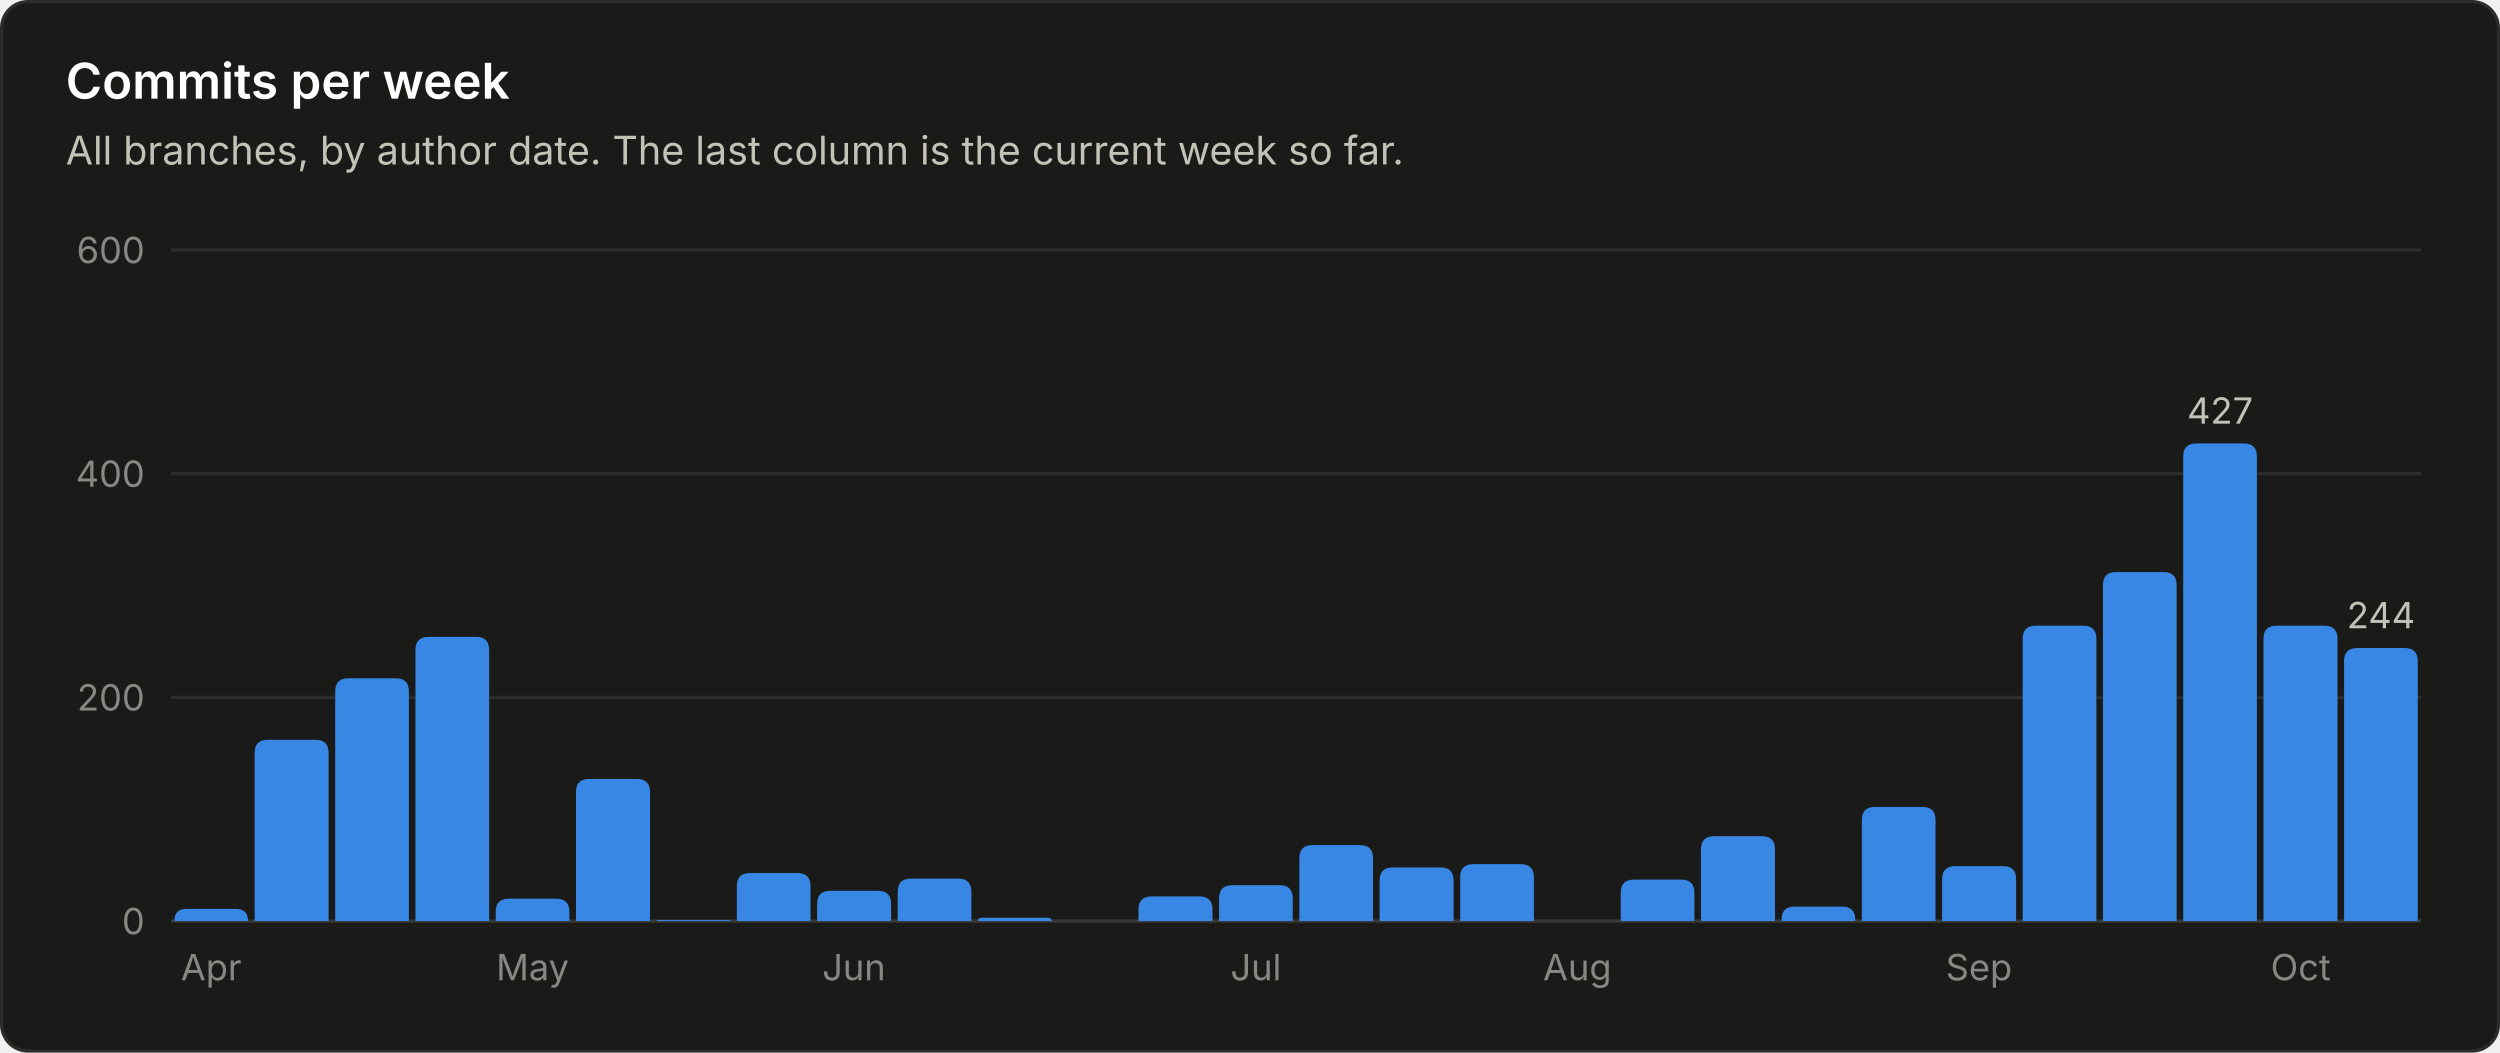
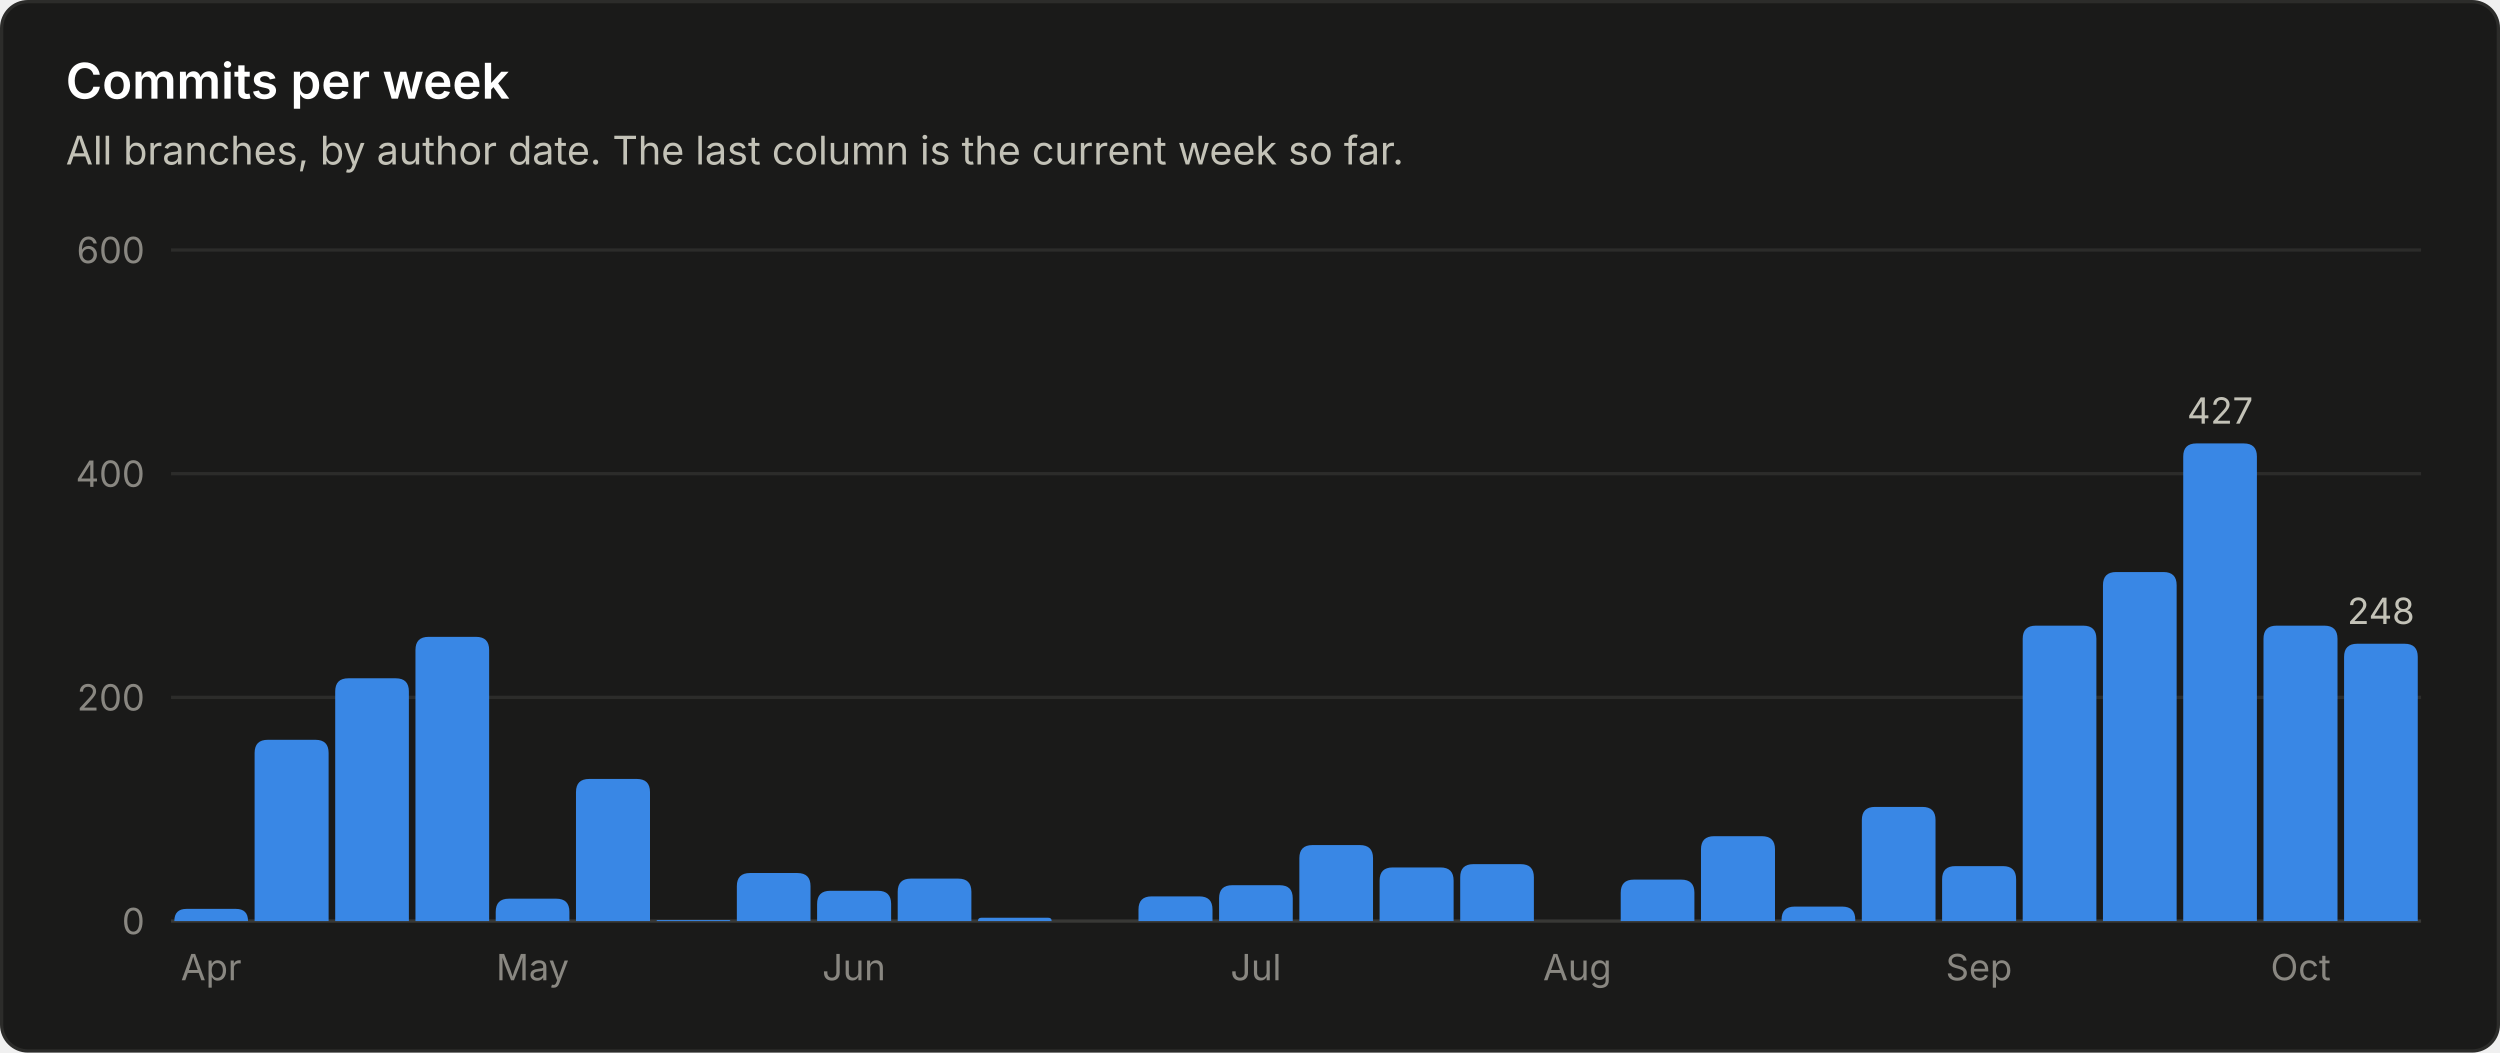
<svg xmlns="http://www.w3.org/2000/svg" viewBox="0 0 760 320" width="760" height="320" role="img" font-family="system-ui, -apple-system, 'Segoe UI', sans-serif">
  <rect x="0.5" y="0.5" width="759" height="319" rx="8" fill="#1a1a19" stroke="#2c2c2a" />
  <text x="20.0" y="30.0" fill="#ffffff" font-size="15" font-weight="600" text-anchor="start">Commits per week</text>
  <text x="20.0" y="50.0" fill="#c3c2b7" font-size="12" font-weight="400" text-anchor="start">All branches, by author date. The last column is the current week so far.</text>
  <line x1="52" y1="280.0" x2="736" y2="280.0" stroke="#383835" stroke-width="1" />
  <text x="44.0" y="284.0" fill="#898781" font-size="11" font-weight="400" text-anchor="end">0</text>
  <line x1="52" y1="212.0" x2="736" y2="212.0" stroke="#2c2c2a" stroke-width="1" />
  <text x="44.0" y="216.0" fill="#898781" font-size="11" font-weight="400" text-anchor="end">200</text>
  <line x1="52" y1="144.0" x2="736" y2="144.0" stroke="#2c2c2a" stroke-width="1" />
  <text x="44.0" y="148.0" fill="#898781" font-size="11" font-weight="400" text-anchor="end">400</text>
  <line x1="52" y1="76.0" x2="736" y2="76.0" stroke="#2c2c2a" stroke-width="1" />
  <text x="44.0" y="80.0" fill="#898781" font-size="11" font-weight="400" text-anchor="end">600</text>
  <path d="M53.0 280.0 V280.0 Q53.0 276.3 56.7 276.3 H71.7 Q75.4 276.3 75.4 280.0 V280.0 Z" fill="#3987e5" />
  <text x="64.2" y="298.0" fill="#898781" font-size="11" font-weight="400" text-anchor="middle">Apr</text>
  <path d="M77.4 280.0 V228.9 Q77.4 224.9 81.4 224.9 H95.9 Q99.9 224.9 99.9 228.9 V280.0 Z" fill="#3987e5" />
  <path d="M101.9 280.0 V210.2 Q101.9 206.2 105.9 206.2 H120.3 Q124.3 206.2 124.3 210.2 V280.0 Z" fill="#3987e5" />
  <path d="M126.3 280.0 V197.6 Q126.3 193.6 130.3 193.6 H144.7 Q148.7 193.6 148.7 197.6 V280.0 Z" fill="#3987e5" />
  <path d="M150.7 280.0 V277.2 Q150.7 273.2 154.7 273.2 H169.1 Q173.1 273.2 173.1 277.2 V280.0 Z" fill="#3987e5" />
  <text x="161.9" y="298.0" fill="#898781" font-size="11" font-weight="400" text-anchor="middle">May</text>
  <path d="M175.1 280.0 V240.8 Q175.1 236.8 179.1 236.8 H193.6 Q197.6 236.8 197.6 240.8 V280.0 Z" fill="#3987e5" />
  <path d="M199.6 280.0 V280.0 Q199.6 279.7 199.9 279.7 H221.7 Q222.0 279.7 222.0 280.0 V280.0 Z" fill="#3987e5" />
  <path d="M224.0 280.0 V269.4 Q224.0 265.4 228.0 265.4 H242.4 Q246.4 265.4 246.4 269.4 V280.0 Z" fill="#3987e5" />
  <path d="M248.4 280.0 V274.8 Q248.4 270.8 252.4 270.8 H266.9 Q270.9 270.8 270.9 274.8 V280.0 Z" fill="#3987e5" />
  <text x="259.6" y="298.0" fill="#898781" font-size="11" font-weight="400" text-anchor="middle">Jun</text>
  <path d="M272.9 280.0 V271.1 Q272.9 267.1 276.9 267.1 H291.3 Q295.3 267.1 295.3 271.1 V280.0 Z" fill="#3987e5" />
  <path d="M297.3 280.0 V280.0 Q297.3 279.0 298.3 279.0 H318.7 Q319.7 279.0 319.7 280.0 V280.0 Z" fill="#3987e5" />
  <path d="M346.1 280.0 V276.5 Q346.1 272.5 350.1 272.5 H364.6 Q368.6 272.5 368.6 276.5 V280.0 Z" fill="#3987e5" />
  <path d="M370.6 280.0 V273.1 Q370.6 269.1 374.6 269.1 H389.0 Q393.0 269.1 393.0 273.1 V280.0 Z" fill="#3987e5" />
  <text x="381.8" y="298.0" fill="#898781" font-size="11" font-weight="400" text-anchor="middle">Jul</text>
  <path d="M395.0 280.0 V260.9 Q395.0 256.9 399.0 256.9 H413.4 Q417.4 256.9 417.4 260.9 V280.0 Z" fill="#3987e5" />
  <path d="M419.4 280.0 V267.7 Q419.4 263.7 423.4 263.7 H437.9 Q441.9 263.7 441.9 267.7 V280.0 Z" fill="#3987e5" />
  <path d="M443.9 280.0 V266.7 Q443.9 262.7 447.9 262.7 H462.3 Q466.3 262.7 466.3 266.7 V280.0 Z" fill="#3987e5" />
  <text x="479.5" y="298.0" fill="#898781" font-size="11" font-weight="400" text-anchor="middle">Aug</text>
  <path d="M492.7 280.0 V271.4 Q492.7 267.4 496.7 267.4 H511.1 Q515.1 267.4 515.1 271.4 V280.0 Z" fill="#3987e5" />
  <path d="M517.1 280.0 V258.2 Q517.1 254.2 521.1 254.2 H535.6 Q539.6 254.2 539.6 258.2 V280.0 Z" fill="#3987e5" />
  <path d="M541.6 280.0 V279.6 Q541.6 275.6 545.6 275.6 H560.0 Q564.0 275.6 564.0 279.6 V280.0 Z" fill="#3987e5" />
  <path d="M566.0 280.0 V249.3 Q566.0 245.3 570.0 245.3 H584.4 Q588.4 245.3 588.4 249.3 V280.0 Z" fill="#3987e5" />
  <path d="M590.4 280.0 V267.3 Q590.4 263.3 594.4 263.3 H608.9 Q612.9 263.3 612.9 267.3 V280.0 Z" fill="#3987e5" />
  <text x="601.6" y="298.0" fill="#898781" font-size="11" font-weight="400" text-anchor="middle">Sep</text>
  <path d="M614.9 280.0 V194.2 Q614.9 190.2 618.9 190.2 H633.3 Q637.3 190.2 637.3 194.2 V280.0 Z" fill="#3987e5" />
  <path d="M639.3 280.0 V177.9 Q639.3 173.9 643.3 173.9 H657.7 Q661.7 173.9 661.7 177.9 V280.0 Z" fill="#3987e5" />
  <path d="M663.7 280.0 V138.8 Q663.7 134.8 667.7 134.8 H682.1 Q686.1 134.8 686.1 138.8 V280.0 Z" fill="#3987e5" />
  <text x="674.9" y="128.8" fill="#c3c2b7" font-size="11" font-weight="400" text-anchor="middle">427</text>
  <path d="M688.1 280.0 V194.2 Q688.1 190.2 692.1 190.2 H706.6 Q710.6 190.2 710.6 194.2 V280.0 Z" fill="#3987e5" />
  <text x="699.4" y="298.0" fill="#898781" font-size="11" font-weight="400" text-anchor="middle">Oct</text>
-   <path d="M712.6 280.0 V201.0 Q712.6 197.0 716.6 197.0 H731.0 Q735.0 197.0 735.0 201.0 V280.0 Z" fill="#3987e5" />
-   <text x="723.8" y="191.0" fill="#c3c2b7" font-size="11" font-weight="400" text-anchor="middle">244</text>
+   <path d="M712.6 280.0 V199.7 Q712.6 195.7 716.6 195.7 H731.0 Q735.0 195.7 735.0 199.7 V280.0 Z" fill="#3987e5" />
+   <text x="723.8" y="189.7" fill="#c3c2b7" font-size="11" font-weight="400" text-anchor="middle">248</text>
</svg>
